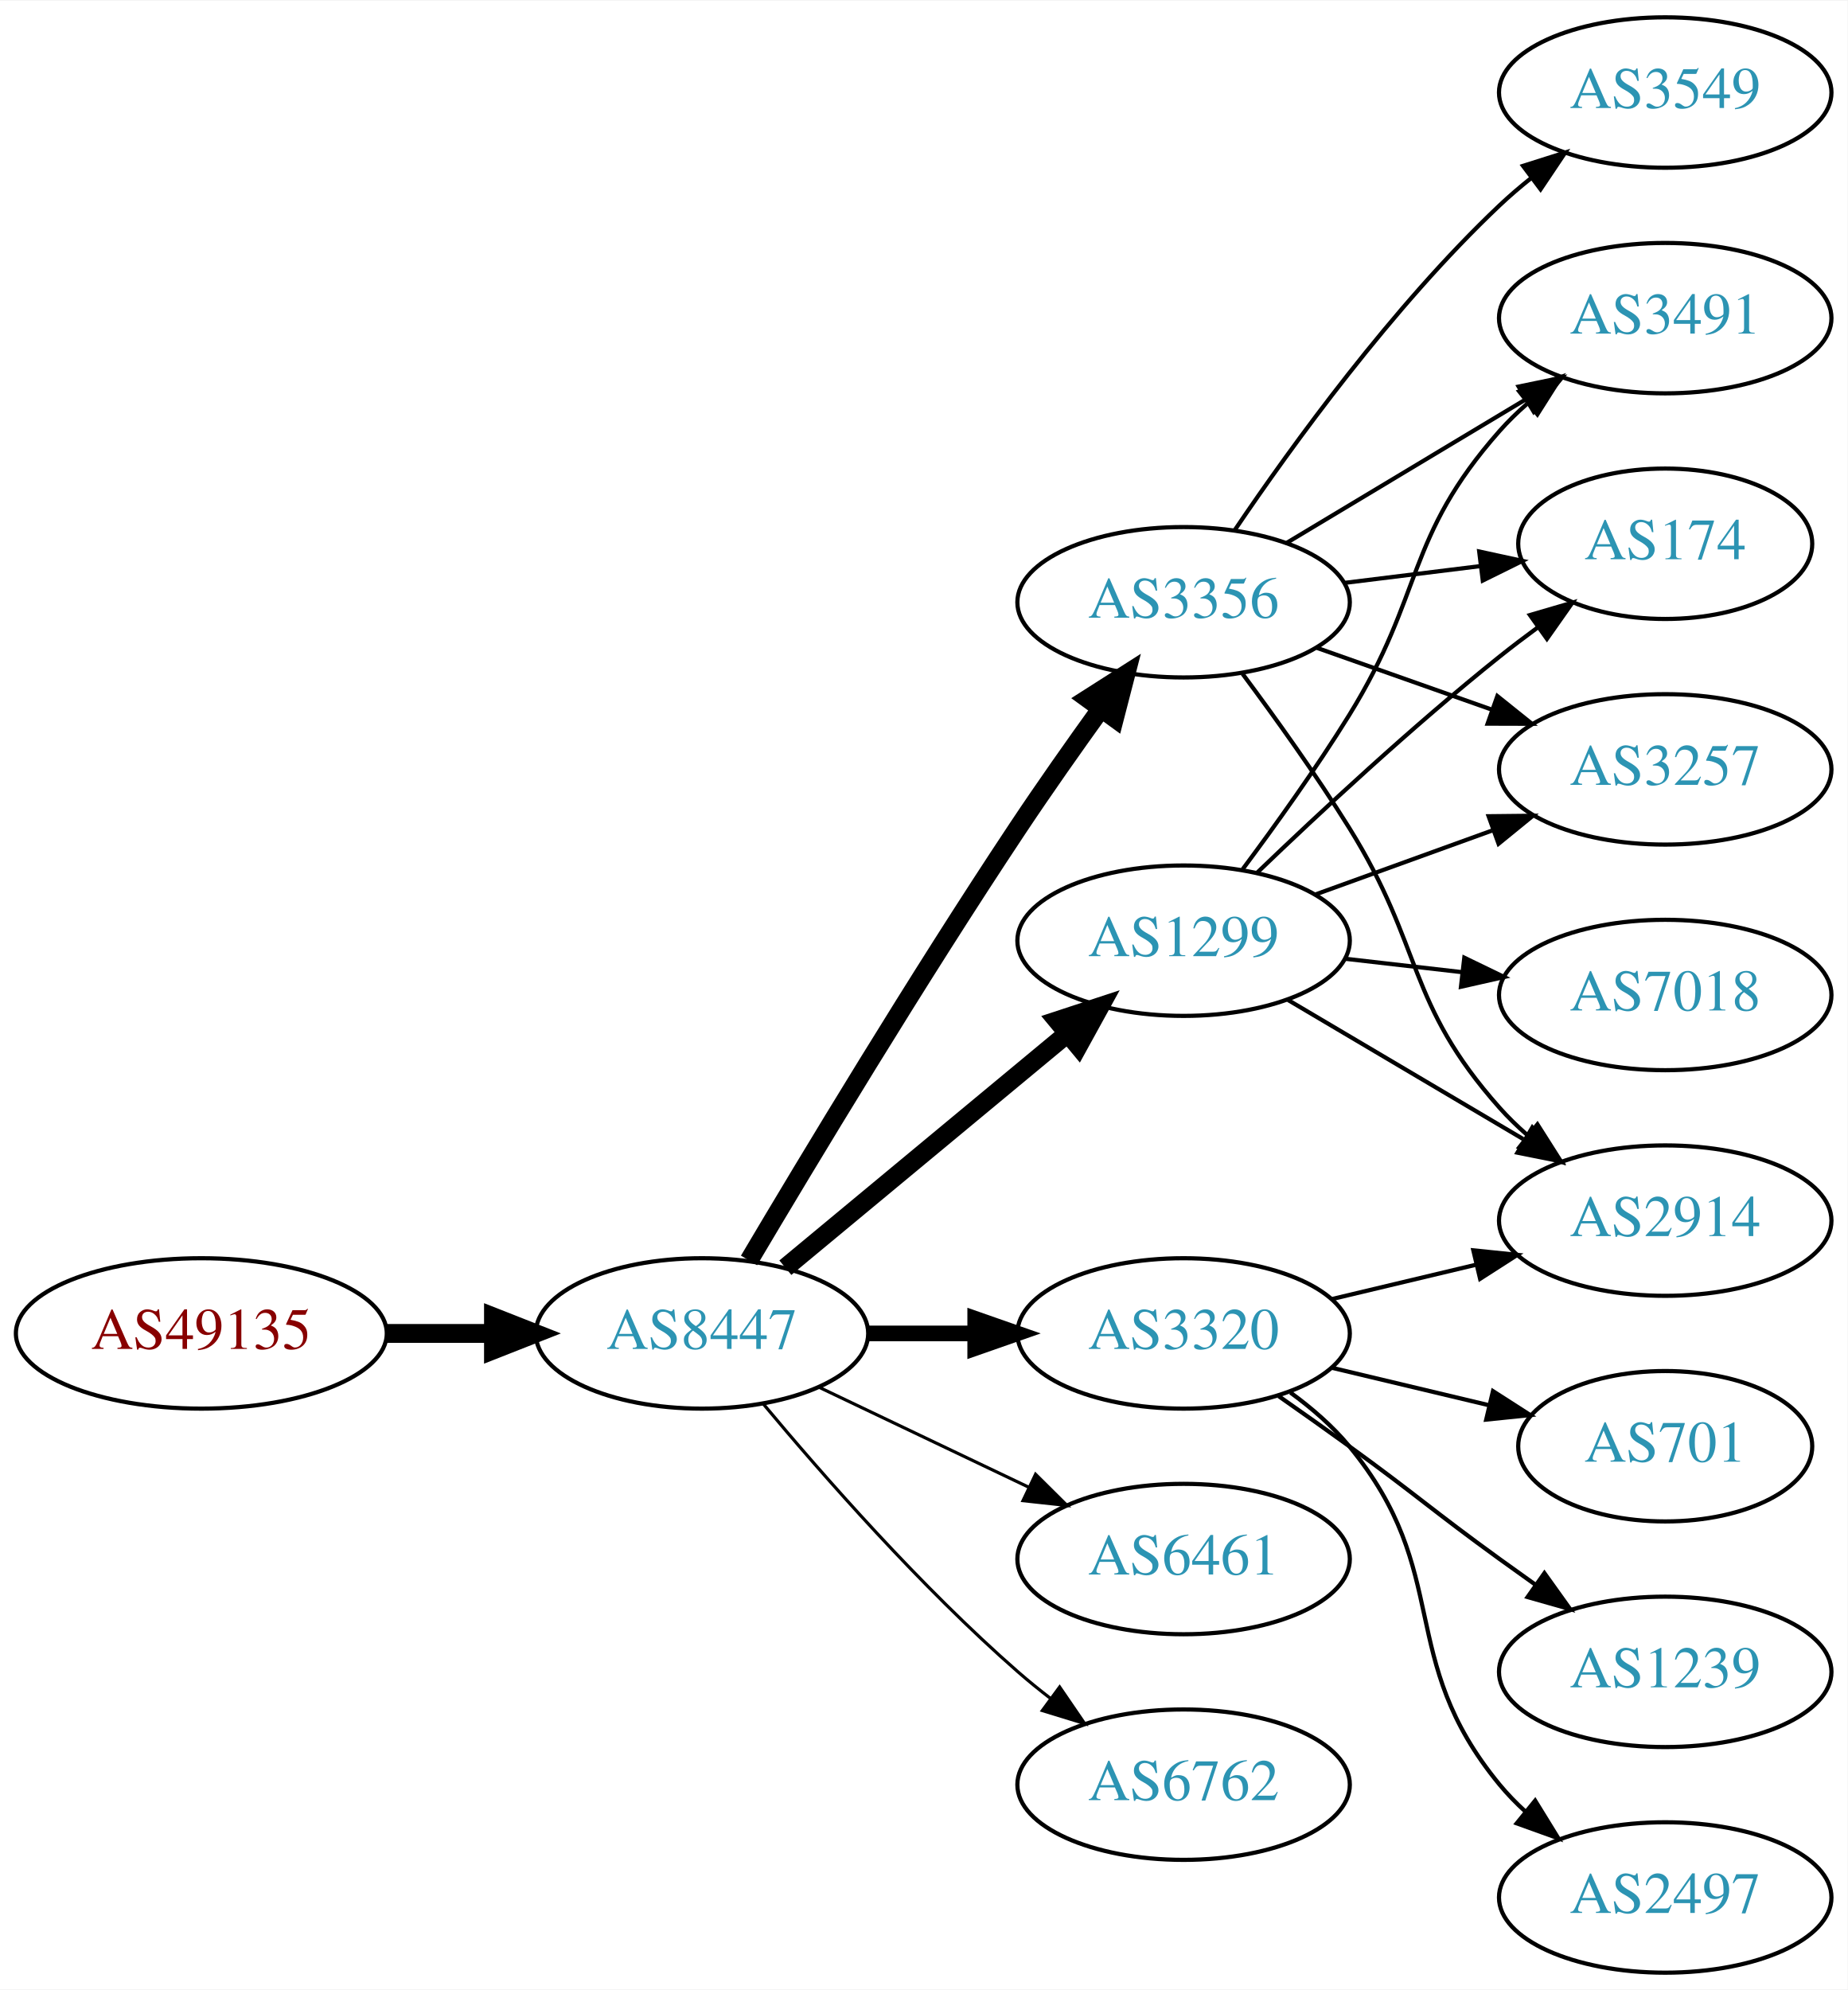
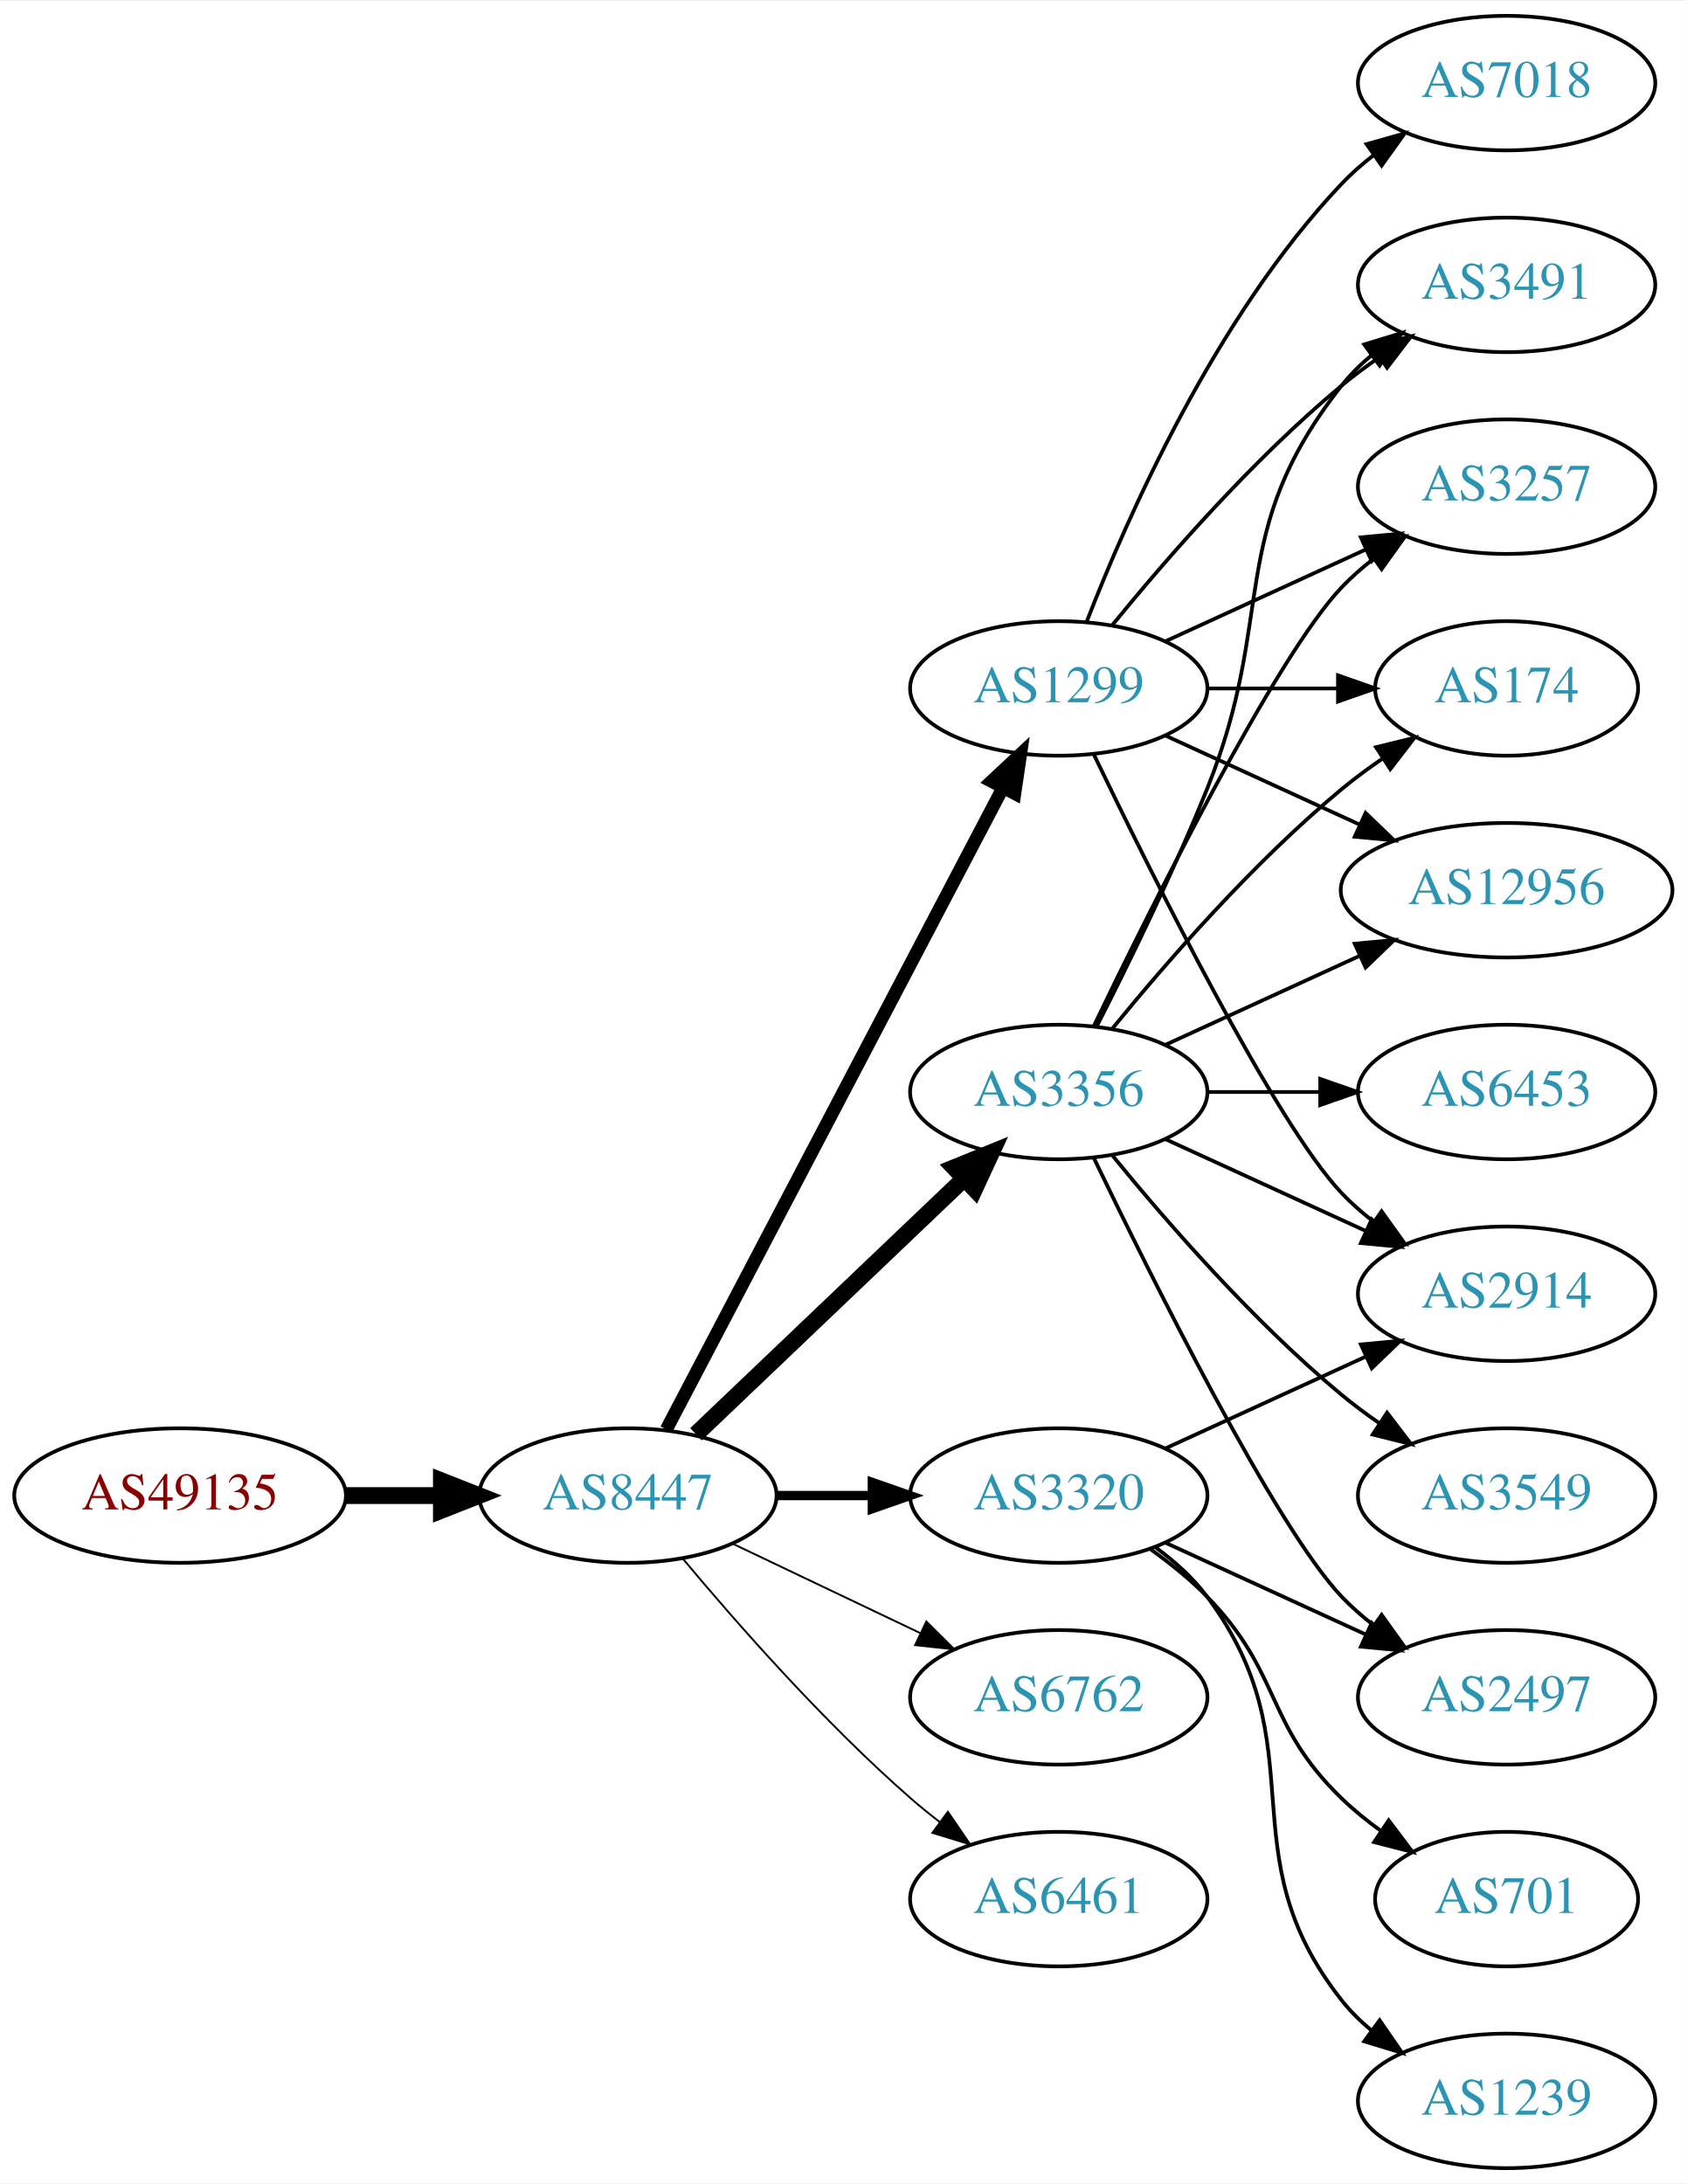
- <svg xmlns="http://www.w3.org/2000/svg" xmlns:xlink="http://www.w3.org/1999/xlink" width="442pt" height="476pt" viewBox="0.00 0.00 442.27 476.00">
-   <g id="graph0" class="graph" transform="scale(1 1) rotate(0) translate(4 472)">
-     <polygon fill="white" stroke="none" points="-4,4 -4,-472 438.271,-472 438.271,4 -4,4" />
+ <svg xmlns="http://www.w3.org/2000/svg" xmlns:xlink="http://www.w3.org/1999/xlink" width="451pt" height="584pt" viewBox="0.00 0.00 451.37 584.00">
+   <g id="graph0" class="graph" transform="scale(1 1) rotate(0) translate(4 580)">
+     <polygon fill="white" stroke="none" points="-4,4 -4,-580 447.37,-580 447.37,4 -4,4" />
    <g id="node1" class="node">
      <g id="a_node1">
        <a xlink:href="/asn/49135" xlink:title="AS49135 ~ Wirtschaftskammer Oberoesterreich [AT]">
-           <ellipse fill="#ffffff" stroke="black" cx="44.196" cy="-153" rx="44.393" ry="18" />
-           <text text-anchor="middle" x="44.196" y="-149.3" font-family="Times,serif" font-size="14.00" fill="#880000">AS49135</text>
+           <ellipse fill="#ffffff" stroke="black" cx="44.196" cy="-180" rx="44.393" ry="18" />
+           <text text-anchor="middle" x="44.196" y="-176.3" font-family="Times,serif" font-size="14.00" fill="#880000">AS49135</text>
        </a>
      </g>
    </g>
    <g id="node2" class="node">
      <g id="a_node2">
        <a xlink:href="/asn/8447" xlink:title="AS8447 ~ A1 Telekom Austria AG [AT]">
-           <ellipse fill="#ffffff" stroke="black" cx="164.039" cy="-153" rx="39.794" ry="18" />
-           <text text-anchor="middle" x="164.039" y="-149.3" font-family="Times,serif" font-size="14.00" fill="#2c94b3">AS8447</text>
+           <ellipse fill="#ffffff" stroke="black" cx="164.039" cy="-180" rx="39.794" ry="18" />
+           <text text-anchor="middle" x="164.039" y="-176.3" font-family="Times,serif" font-size="14.00" fill="#2c94b3">AS8447</text>
        </a>
      </g>
    </g>
    <g id="edge1" class="edge">
-       <path fill="none" stroke="black" stroke-width="4.5" d="M88.407,-153C96.72,-153 105.482,-153 113.965,-153" />
-       <polygon fill="black" stroke="black" stroke-width="4.5" points="114.123,-156.938 124.123,-153 114.123,-149.063 114.123,-156.938" />
+       <path fill="none" stroke="black" stroke-width="4.5" d="M88.407,-180C96.72,-180 105.482,-180 113.965,-180" />
+       <polygon fill="black" stroke="black" stroke-width="4.5" points="114.123,-183.938 124.123,-180 114.123,-176.063 114.123,-183.938" />
    </g>
    <g id="node3" class="node">
      <g id="a_node3">
-         <a xlink:href="/asn/1299" xlink:title="AS1299 ~ Telia Carrier [EU]">
-           <ellipse fill="#ffffff" stroke="black" cx="279.332" cy="-247" rx="39.794" ry="18" />
-           <text text-anchor="middle" x="279.332" y="-243.3" font-family="Times,serif" font-size="14.00" fill="#2c94b3">AS1299</text>
+         <a xlink:href="/asn/3356" xlink:title="AS3356 ~ Level 3 Parent, LLC [US]">
+           <ellipse fill="#ffffff" stroke="black" cx="279.332" cy="-288" rx="39.794" ry="18" />
+           <text text-anchor="middle" x="279.332" y="-284.3" font-family="Times,serif" font-size="14.00" fill="#2c94b3">AS3356</text>
        </a>
      </g>
    </g>
    <g id="edge2" class="edge">
-       <path fill="none" stroke="black" stroke-width="4.5" d="M184.001,-168.733C202.464,-184.052 230.7,-207.48 251.471,-224.713" />
-       <polygon fill="black" stroke="black" stroke-width="4.5" points="249.097,-227.86 259.307,-231.215 254.125,-221.8 249.097,-227.86" />
+       <path fill="none" stroke="black" stroke-width="4.5" d="M182.245,-196.403C201.321,-214.587 232.241,-244.063 253.838,-264.651" />
+       <polygon fill="black" stroke="black" stroke-width="4.5" points="251.379,-267.747 261.334,-271.797 256.813,-262.047 251.379,-267.747" />
    </g>
    <g id="node4" class="node">
      <g id="a_node4">
-         <a xlink:href="/asn/3320" xlink:title="AS3320 ~ DTAG [DE]">
-           <ellipse fill="#ffffff" stroke="black" cx="279.332" cy="-153" rx="39.794" ry="18" />
-           <text text-anchor="middle" x="279.332" y="-149.3" font-family="Times,serif" font-size="14.00" fill="#2c94b3">AS3320</text>
+         <a xlink:href="/asn/6762" xlink:title="AS6762 ~ TELECOM ITALIA SPARKLE S.p.A. [IT]">
+           <ellipse fill="#ffffff" stroke="black" cx="279.332" cy="-126" rx="39.794" ry="18" />
+           <text text-anchor="middle" x="279.332" y="-122.3" font-family="Times,serif" font-size="14.00" fill="#2c94b3">AS6762</text>
        </a>
      </g>
    </g>
    <g id="edge3" class="edge">
-       <path fill="none" stroke="black" stroke-width="3.75" d="M203.711,-153C211.914,-153 220.678,-153 229.21,-153" />
-       <polygon fill="black" stroke="black" stroke-width="3.75" points="229.449,-156.5 239.449,-153 229.449,-149.5 229.449,-156.5" />
+       <path fill="none" stroke="black" stroke-width="0.5" d="M192.175,-167.066C207.169,-159.919 225.99,-150.948 242.213,-143.215" />
+       <polygon fill="black" stroke="black" stroke-width="0.5" points="243.895,-146.291 251.417,-138.829 240.884,-139.972 243.895,-146.291" />
    </g>
    <g id="node5" class="node">
      <g id="a_node5">
-         <a xlink:href="/asn/6461" xlink:title="AS6461 ~ Zayo Bandwidth [US]">
-           <ellipse fill="#ffffff" stroke="black" cx="279.332" cy="-99" rx="39.794" ry="18" />
-           <text text-anchor="middle" x="279.332" y="-95.3" font-family="Times,serif" font-size="14.00" fill="#2c94b3">AS6461</text>
+         <a xlink:href="/asn/1299" xlink:title="AS1299 ~ Telia Carrier [EU]">
+           <ellipse fill="#ffffff" stroke="black" cx="279.332" cy="-396" rx="39.794" ry="18" />
+           <text text-anchor="middle" x="279.332" y="-392.3" font-family="Times,serif" font-size="14.00" fill="#2c94b3">AS1299</text>
        </a>
      </g>
    </g>
    <g id="edge4" class="edge">
-       <path fill="none" stroke="black" stroke-width="0.75" d="M192.175,-140.066C207.169,-132.919 225.99,-123.948 242.213,-116.215" />
-       <polygon fill="black" stroke="black" stroke-width="0.75" points="243.895,-119.291 251.417,-111.829 240.884,-112.972 243.895,-119.291" />
+       <path fill="none" stroke="black" stroke-width="3.5" d="M174.31,-197.676C194.151,-235.505 240.829,-324.499 264.316,-369.278" />
+       <polygon fill="black" stroke="black" stroke-width="3.5" points="261.347,-371.152 269.091,-378.383 267.546,-367.901 261.347,-371.152" />
    </g>
    <g id="node6" class="node">
      <g id="a_node6">
-         <a xlink:href="/asn/3356" xlink:title="AS3356 ~ Level 3 Parent, LLC [US]">
-           <ellipse fill="#ffffff" stroke="black" cx="279.332" cy="-328" rx="39.794" ry="18" />
-           <text text-anchor="middle" x="279.332" y="-324.3" font-family="Times,serif" font-size="14.00" fill="#2c94b3">AS3356</text>
+         <a xlink:href="/asn/3320" xlink:title="AS3320 ~ DTAG [DE]">
+           <ellipse fill="#ffffff" stroke="black" cx="279.332" cy="-180" rx="39.794" ry="18" />
+           <text text-anchor="middle" x="279.332" y="-176.3" font-family="Times,serif" font-size="14.00" fill="#2c94b3">AS3320</text>
        </a>
      </g>
    </g>
    <g id="edge5" class="edge">
-       <path fill="none" stroke="black" stroke-width="4.5" d="M175.303,-170.467C189.366,-194.202 215.625,-237.829 239.685,-274 245.975,-283.456 253.147,-293.632 259.591,-302.572" />
-       <polygon fill="black" stroke="black" stroke-width="4.5" points="256.432,-304.923 265.494,-310.702 262.805,-300.296 256.432,-304.923" />
+       <path fill="none" stroke="black" stroke-width="2.5" d="M203.711,-180C211.914,-180 220.678,-180 229.21,-180" />
+       <polygon fill="black" stroke="black" stroke-width="2.5" points="229.449,-183.5 239.449,-180 229.449,-176.5 229.449,-183.5" />
    </g>
    <g id="node7" class="node">
      <g id="a_node7">
-         <a xlink:href="/asn/6762" xlink:title="AS6762 ~ TELECOM ITALIA SPARKLE S.p.A. [IT]">
-           <ellipse fill="#ffffff" stroke="black" cx="279.332" cy="-45" rx="39.794" ry="18" />
-           <text text-anchor="middle" x="279.332" y="-41.3" font-family="Times,serif" font-size="14.00" fill="#2c94b3">AS6762</text>
+         <a xlink:href="/asn/6461" xlink:title="AS6461 ~ Zayo Bandwidth [US]">
+           <ellipse fill="#ffffff" stroke="black" cx="279.332" cy="-72" rx="39.794" ry="18" />
+           <text text-anchor="middle" x="279.332" y="-68.3" font-family="Times,serif" font-size="14.00" fill="#2c94b3">AS6461</text>
        </a>
      </g>
    </g>
    <g id="edge6" class="edge">
-       <path fill="none" stroke="black" stroke-width="0.75" d="M178.669,-136.183C192.951,-119.071 216.498,-92.255 239.685,-72 242.151,-69.846 244.789,-67.706 247.487,-65.628" />
-       <polygon fill="black" stroke="black" stroke-width="0.75" points="249.66,-68.375 255.641,-59.63 245.512,-62.736 249.66,-68.375" />
+       <path fill="none" stroke="black" stroke-width="0.5" d="M178.669,-163.183C192.951,-146.071 216.498,-119.255 239.685,-99 242.151,-96.846 244.789,-94.706 247.487,-92.628" />
+       <polygon fill="black" stroke="black" stroke-width="0.5" points="249.66,-95.375 255.641,-86.63 245.512,-89.736 249.66,-95.375" />
    </g>
    <g id="node8" class="node">
      <g id="a_node8">
-         <a xlink:href="/asn/3491" xlink:title="AS3491 ~ PCCW Global, Inc. [US]">
-           <ellipse fill="#ffffff" stroke="black" cx="394.625" cy="-396" rx="39.794" ry="18" />
-           <text text-anchor="middle" x="394.625" y="-392.3" font-family="Times,serif" font-size="14.00" fill="#2c94b3">AS3491</text>
+         <a xlink:href="/asn/6453" xlink:title="AS6453 ~ TATA COMMUNICATIONS (AMERICA) INC [US]">
+           <ellipse fill="#ffffff" stroke="black" cx="399.174" cy="-288" rx="39.794" ry="18" />
+           <text text-anchor="middle" x="399.174" y="-284.3" font-family="Times,serif" font-size="14.00" fill="#2c94b3">AS6453</text>
        </a>
      </g>
    </g>
    <g id="edge7" class="edge">
-       <path fill="none" stroke="black" d="M293.472,-264.105C301.25,-274.529 311.093,-288.255 318.978,-301 336.969,-330.081 332.328,-343.38 354.978,-369 356.96,-371.242 359.164,-373.394 361.487,-375.437" />
-       <polygon fill="black" stroke="black" points="359.675,-378.466 369.688,-381.929 364.02,-372.978 359.675,-378.466" />
+       <path fill="none" stroke="black" d="M319.244,-288C328.798,-288 339.147,-288 349.11,-288" />
+       <polygon fill="black" stroke="black" points="349.302,-291.5 359.302,-288 349.302,-284.5 349.302,-291.5" />
    </g>
    <g id="node9" class="node">
      <g id="a_node9">
-         <a xlink:href="/asn/174" xlink:title="AS174 ~ Cogent Communications [US]">
-           <ellipse fill="#ffffff" stroke="black" cx="394.625" cy="-342" rx="35.194" ry="18" />
-           <text text-anchor="middle" x="394.625" y="-338.3" font-family="Times,serif" font-size="14.00" fill="#2c94b3">AS174</text>
+         <a xlink:href="/asn/2914" xlink:title="AS2914 ~ NTT America, Inc. [US]">
+           <ellipse fill="#ffffff" stroke="black" cx="399.174" cy="-234" rx="39.794" ry="18" />
+           <text text-anchor="middle" x="399.174" y="-230.3" font-family="Times,serif" font-size="14.00" fill="#2c94b3">AS2914</text>
        </a>
      </g>
    </g>
    <g id="edge8" class="edge">
-       <path fill="none" stroke="black" d="M296.975,-263.312C311.751,-277.51 334.164,-298.363 354.978,-315 357.899,-317.335 361.008,-319.696 364.146,-322" />
-       <polygon fill="black" stroke="black" points="362.236,-324.937 372.406,-327.908 366.308,-319.244 362.236,-324.937" />
+       <path fill="none" stroke="black" d="M307.96,-275.339C323.917,-268.027 344.188,-258.739 361.471,-250.819" />
+       <polygon fill="black" stroke="black" points="363.085,-253.929 370.718,-246.581 360.169,-247.565 363.085,-253.929" />
    </g>
    <g id="node10" class="node">
      <g id="a_node10">
-         <a xlink:href="/asn/7018" xlink:title="AS7018 ~ AT&amp;T Services, Inc. [US]">
-           <ellipse fill="#ffffff" stroke="black" cx="394.625" cy="-234" rx="39.794" ry="18" />
-           <text text-anchor="middle" x="394.625" y="-230.3" font-family="Times,serif" font-size="14.00" fill="#2c94b3">AS7018</text>
+         <a xlink:href="/asn/12956" xlink:title="AS12956 ~ TELXIUS [ES]">
+           <ellipse fill="#ffffff" stroke="black" cx="399.174" cy="-342" rx="44.393" ry="18" />
+           <text text-anchor="middle" x="399.174" y="-338.3" font-family="Times,serif" font-size="14.00" fill="#2c94b3">AS12956</text>
        </a>
      </g>
    </g>
    <g id="edge9" class="edge">
-       <path fill="none" stroke="black" d="M318.057,-242.671C327.038,-241.641 336.737,-240.528 346.094,-239.454" />
-       <polygon fill="black" stroke="black" points="346.529,-242.927 356.064,-238.31 345.731,-235.973 346.529,-242.927" />
+       <path fill="none" stroke="black" d="M307.96,-300.661C323.458,-307.762 343.025,-316.728 359.971,-324.494" />
+       <polygon fill="black" stroke="black" points="358.525,-327.681 369.074,-328.665 361.441,-321.317 358.525,-327.681" />
    </g>
    <g id="node11" class="node">
      <g id="a_node11">
-         <a xlink:href="/asn/2914" xlink:title="AS2914 ~ NTT America, Inc. [US]">
-           <ellipse fill="#ffffff" stroke="black" cx="394.625" cy="-180" rx="39.794" ry="18" />
-           <text text-anchor="middle" x="394.625" y="-176.3" font-family="Times,serif" font-size="14.00" fill="#2c94b3">AS2914</text>
+         <a xlink:href="/asn/3491" xlink:title="AS3491 ~ PCCW Global, Inc. [US]">
+           <ellipse fill="#ffffff" stroke="black" cx="399.174" cy="-504" rx="39.794" ry="18" />
+           <text text-anchor="middle" x="399.174" y="-500.3" font-family="Times,serif" font-size="14.00" fill="#2c94b3">AS3491</text>
        </a>
      </g>
    </g>
    <g id="edge10" class="edge">
-       <path fill="none" stroke="black" d="M304.358,-232.791C320.73,-223.109 342.618,-210.165 360.622,-199.518" />
-       <polygon fill="black" stroke="black" points="362.807,-202.292 369.633,-194.188 359.244,-196.266 362.807,-202.292" />
+       <path fill="none" stroke="black" d="M289.412,-305.417C297.681,-321.634 309.942,-346.603 318.978,-369 337.908,-415.922 323.679,-437.246 354.978,-477 357.303,-479.953 360.047,-482.67 363.006,-485.147" />
+       <polygon fill="black" stroke="black" points="361.065,-488.064 371.203,-491.145 365.199,-482.415 361.065,-488.064" />
    </g>
    <g id="node12" class="node">
      <g id="a_node12">
+         <a xlink:href="/asn/3549" xlink:title="AS3549 ~ Level 3 Parent, LLC [US]">
+           <ellipse fill="#ffffff" stroke="black" cx="399.174" cy="-180" rx="39.794" ry="18" />
+           <text text-anchor="middle" x="399.174" y="-176.3" font-family="Times,serif" font-size="14.00" fill="#2c94b3">AS3549</text>
+         </a>
+       </g>
+     </g>
+     <g id="edge11" class="edge">
+       <path fill="none" stroke="black" d="M293.751,-270.935C307.865,-253.625 331.28,-226.655 354.978,-207 358.194,-204.332 361.695,-201.73 365.265,-199.259" />
+       <polygon fill="black" stroke="black" points="367.189,-202.183 373.622,-193.764 363.343,-196.334 367.189,-202.183" />
+     </g>
+     <g id="node13" class="node">
+       <g id="a_node13">
        <a xlink:href="/asn/3257" xlink:title="AS3257 ~ GTT [DE]">
-           <ellipse fill="#ffffff" stroke="black" cx="394.625" cy="-288" rx="39.794" ry="18" />
-           <text text-anchor="middle" x="394.625" y="-284.3" font-family="Times,serif" font-size="14.00" fill="#2c94b3">AS3257</text>
-         </a>
-       </g>
-     </g>
-     <g id="edge11" class="edge">
-       <path fill="none" stroke="black" d="M310.99,-258.095C323.963,-262.79 339.256,-268.324 353.137,-273.348" />
-       <polygon fill="black" stroke="black" points="352.347,-276.784 362.941,-276.896 354.729,-270.202 352.347,-276.784" />
-     </g>
-     <g id="edge20" class="edge">
-       <path fill="none" stroke="black" d="M314.939,-161.248C325.81,-163.838 337.964,-166.735 349.407,-169.462" />
-       <polygon fill="black" stroke="black" points="348.69,-172.889 359.229,-171.803 350.313,-166.08 348.69,-172.889" />
+           <ellipse fill="#ffffff" stroke="black" cx="399.174" cy="-450" rx="39.794" ry="18" />
+           <text text-anchor="middle" x="399.174" y="-446.3" font-family="Times,serif" font-size="14.00" fill="#2c94b3">AS3257</text>
+         </a>
+       </g>
+     </g>
+     <g id="edge12" class="edge">
+       <path fill="none" stroke="black" d="M288.679,-305.595C304.146,-337.732 337.291,-404.34 354.978,-423 357.564,-425.728 360.481,-428.294 363.55,-430.677" />
+       <polygon fill="black" stroke="black" points="361.704,-433.658 371.898,-436.543 365.728,-427.93 361.704,-433.658" />
    </g>
    <g id="node14" class="node">
      <g id="a_node14">
-         <a xlink:href="/asn/701" xlink:title="AS701 ~ UUNET [US]">
-           <ellipse fill="#ffffff" stroke="black" cx="394.625" cy="-126" rx="35.194" ry="18" />
-           <text text-anchor="middle" x="394.625" y="-122.3" font-family="Times,serif" font-size="14.00" fill="#2c94b3">AS701</text>
-         </a>
-       </g>
-     </g>
-     <g id="edge17" class="edge">
-       <path fill="none" stroke="black" d="M314.939,-144.752C326.733,-141.942 340.038,-138.771 352.306,-135.847" />
-       <polygon fill="black" stroke="black" points="353.394,-139.186 362.311,-133.463 351.772,-132.376 353.394,-139.186" />
+         <a xlink:href="/asn/174" xlink:title="AS174 ~ Cogent Communications [US]">
+           <ellipse fill="#ffffff" stroke="black" cx="399.174" cy="-396" rx="35.194" ry="18" />
+           <text text-anchor="middle" x="399.174" y="-392.3" font-family="Times,serif" font-size="14.00" fill="#2c94b3">AS174</text>
+         </a>
+       </g>
+     </g>
+     <g id="edge13" class="edge">
+       <path fill="none" stroke="black" d="M293.751,-305.065C307.865,-322.375 331.28,-349.345 354.978,-369 358.441,-371.872 362.234,-374.669 366.088,-377.308" />
+       <polygon fill="black" stroke="black" points="364.231,-380.275 374.521,-382.797 368.05,-374.408 364.231,-380.275" />
    </g>
    <g id="node15" class="node">
      <g id="a_node15">
-         <a xlink:href="/asn/1239" xlink:title="AS1239 ~ Sprint [US]">
-           <ellipse fill="#ffffff" stroke="black" cx="394.625" cy="-72" rx="39.794" ry="18" />
-           <text text-anchor="middle" x="394.625" y="-68.3" font-family="Times,serif" font-size="14.00" fill="#2c94b3">AS1239</text>
-         </a>
-       </g>
+         <a xlink:href="/asn/2497" xlink:title="AS2497 ~ Internet Initiative Japan Inc. [JP]">
+           <ellipse fill="#ffffff" stroke="black" cx="399.174" cy="-126" rx="39.794" ry="18" />
+           <text text-anchor="middle" x="399.174" y="-122.3" font-family="Times,serif" font-size="14.00" fill="#2c94b3">AS2497</text>
+         </a>
+       </g>
+     </g>
+     <g id="edge14" class="edge">
+       <path fill="none" stroke="black" d="M288.679,-270.405C304.146,-238.268 337.291,-171.66 354.978,-153 357.564,-150.272 360.481,-147.706 363.55,-145.323" />
+       <polygon fill="black" stroke="black" points="365.728,-148.07 371.898,-139.457 361.704,-142.342 365.728,-148.07" />
+     </g>
+     <g id="edge17" class="edge">
+       <path fill="none" stroke="black" d="M288.679,-378.405C304.146,-346.268 337.291,-279.66 354.978,-261 357.564,-258.272 360.481,-255.706 363.55,-253.323" />
+       <polygon fill="black" stroke="black" points="365.728,-256.07 371.898,-247.457 361.704,-250.342 365.728,-256.07" />
+     </g>
+     <g id="edge20" class="edge">
+       <path fill="none" stroke="black" d="M307.96,-383.339C323.458,-376.238 343.025,-367.272 359.971,-359.506" />
+       <polygon fill="black" stroke="black" points="361.441,-362.683 369.074,-355.335 358.525,-356.319 361.441,-362.683" />
+     </g>
+     <g id="edge19" class="edge">
+       <path fill="none" stroke="black" d="M293.751,-413.065C307.865,-430.375 331.28,-457.345 354.978,-477 358.194,-479.668 361.695,-482.27 365.265,-484.741" />
+       <polygon fill="black" stroke="black" points="363.343,-487.666 373.622,-490.236 367.189,-481.817 363.343,-487.666" />
+     </g>
+     <g id="edge15" class="edge">
+       <path fill="none" stroke="black" d="M307.96,-408.661C323.917,-415.973 344.188,-425.261 361.471,-433.181" />
+       <polygon fill="black" stroke="black" points="360.169,-436.435 370.718,-437.419 363.085,-430.071 360.169,-436.435" />
    </g>
    <g id="edge18" class="edge">
-       <path fill="none" stroke="black" d="M302.089,-137.991C307.623,-134.121 313.542,-129.936 318.978,-126 335.178,-114.271 338.778,-110.729 354.978,-99 357.781,-96.971 360.712,-94.875 363.653,-92.79" />
-       <polygon fill="black" stroke="black" points="365.704,-95.627 371.868,-87.009 361.675,-89.903 365.704,-95.627" />
+       <path fill="none" stroke="black" d="M319.244,-396C330.331,-396 342.491,-396 353.873,-396" />
+       <polygon fill="black" stroke="black" points="354.055,-399.5 364.055,-396 354.055,-392.5 354.055,-399.5" />
    </g>
    <g id="node16" class="node">
      <g id="a_node16">
-         <a xlink:href="/asn/2497" xlink:title="AS2497 ~ Internet Initiative Japan Inc. [JP]">
-           <ellipse fill="#ffffff" stroke="black" cx="394.625" cy="-18" rx="39.794" ry="18" />
-           <text text-anchor="middle" x="394.625" y="-14.3" font-family="Times,serif" font-size="14.00" fill="#2c94b3">AS2497</text>
-         </a>
-       </g>
-     </g>
-     <g id="edge19" class="edge">
-       <path fill="none" stroke="black" d="M304.912,-138.844C310.007,-135.128 315.02,-130.799 318.978,-126 344.043,-95.606 329.913,-75.394 354.978,-45 356.833,-42.751 358.92,-40.604 361.139,-38.576" />
-       <polygon fill="black" stroke="black" points="363.488,-41.178 369.044,-32.156 359.075,-35.744 363.488,-41.178" />
+         <a xlink:href="/asn/7018" xlink:title="AS7018 ~ AT&amp;T Services, Inc. [US]">
+           <ellipse fill="#ffffff" stroke="black" cx="399.174" cy="-558" rx="39.794" ry="18" />
+           <text text-anchor="middle" x="399.174" y="-554.3" font-family="Times,serif" font-size="14.00" fill="#2c94b3">AS7018</text>
+         </a>
+       </g>
    </g>
    <g id="edge16" class="edge">
-       <path fill="none" stroke="black" d="M304.082,-342.255C320.698,-352.229 343.094,-365.671 361.331,-376.617" />
-       <polygon fill="black" stroke="black" points="359.531,-379.618 369.906,-381.764 363.133,-373.616 359.531,-379.618" />
-     </g>
-     <g id="edge14" class="edge">
-       <path fill="none" stroke="black" d="M317.742,-332.623C328.194,-333.915 339.638,-335.329 350.397,-336.658" />
-       <polygon fill="black" stroke="black" points="350.094,-340.147 360.447,-337.9 350.952,-333.2 350.094,-340.147" />
-     </g>
-     <g id="edge15" class="edge">
-       <path fill="none" stroke="black" d="M293.443,-310.878C301.212,-300.447 311.054,-286.721 318.978,-274 336.852,-245.308 332.51,-232.257 354.978,-207 356.967,-204.764 359.176,-202.616 361.502,-200.577" />
-       <polygon fill="black" stroke="black" points="364.034,-203.036 369.709,-194.09 359.694,-197.545 364.034,-203.036" />
-     </g>
-     <g id="edge13" class="edge">
-       <path fill="none" stroke="black" d="M311.289,-317.07C324.153,-312.528 339.259,-307.195 352.995,-302.345" />
-       <polygon fill="black" stroke="black" points="354.44,-305.547 362.704,-298.917 352.109,-298.946 354.44,-305.547" />
-     </g>
-     <g id="node13" class="node">
-       <g id="a_node13">
-         <a xlink:href="/asn/3549" xlink:title="AS3549 ~ Level 3 Parent, LLC [US]">
-           <ellipse fill="#ffffff" stroke="black" cx="394.625" cy="-450" rx="39.794" ry="18" />
-           <text text-anchor="middle" x="394.625" y="-446.3" font-family="Times,serif" font-size="14.00" fill="#2c94b3">AS3549</text>
-         </a>
-       </g>
-     </g>
-     <g id="edge12" class="edge">
-       <path fill="none" stroke="black" d="M291.651,-345.378C305.225,-365.444 329.371,-398.792 354.978,-423 357.357,-425.249 359.936,-427.454 362.595,-429.575" />
-       <polygon fill="black" stroke="black" points="360.587,-432.444 370.688,-435.64 364.785,-426.843 360.587,-432.444" />
+       <path fill="none" stroke="black" d="M286.855,-413.994C297.605,-441.728 321.262,-495.429 354.978,-531 357.564,-533.728 360.481,-536.294 363.55,-538.677" />
+       <polygon fill="black" stroke="black" points="361.704,-541.658 371.898,-544.543 365.728,-535.93 361.704,-541.658" />
+     </g>
+     <g id="edge24" class="edge">
+       <path fill="none" stroke="black" d="M307.96,-192.661C323.917,-199.973 344.188,-209.261 361.471,-217.181" />
+       <polygon fill="black" stroke="black" points="360.169,-220.435 370.718,-221.419 363.085,-214.071 360.169,-220.435" />
+     </g>
+     <g id="edge23" class="edge">
+       <path fill="none" stroke="black" d="M307.96,-167.339C323.917,-160.027 344.188,-150.739 361.471,-142.819" />
+       <polygon fill="black" stroke="black" points="363.085,-145.929 370.718,-138.581 360.169,-139.565 363.085,-145.929" />
+     </g>
+     <g id="node17" class="node">
+       <g id="a_node17">
+         <a xlink:href="/asn/1239" xlink:title="AS1239 ~ Sprint [US]">
+           <ellipse fill="#ffffff" stroke="black" cx="399.174" cy="-18" rx="39.794" ry="18" />
+           <text text-anchor="middle" x="399.174" y="-14.3" font-family="Times,serif" font-size="14.00" fill="#2c94b3">AS1239</text>
+         </a>
+       </g>
+     </g>
+     <g id="edge21" class="edge">
+       <path fill="none" stroke="black" d="M305.262,-166.118C310.338,-162.389 315.256,-157.984 318.978,-153 349.249,-112.458 323.679,-84.754 354.978,-45 357.303,-42.047 360.047,-39.33 363.006,-36.853" />
+       <polygon fill="black" stroke="black" points="365.199,-39.585 371.203,-30.855 361.065,-33.936 365.199,-39.585" />
+     </g>
+     <g id="node18" class="node">
+       <g id="a_node18">
+         <a xlink:href="/asn/701" xlink:title="AS701 ~ UUNET [US]">
+           <ellipse fill="#ffffff" stroke="black" cx="399.174" cy="-72" rx="35.194" ry="18" />
+           <text text-anchor="middle" x="399.174" y="-68.3" font-family="Times,serif" font-size="14.00" fill="#2c94b3">AS701</text>
+         </a>
+       </g>
+     </g>
+     <g id="edge22" class="edge">
+       <path fill="none" stroke="black" d="M303.926,-165.611C309.182,-161.852 314.513,-157.563 318.978,-153 339.151,-132.383 334.285,-119.094 354.978,-99 358.206,-95.866 361.857,-92.911 365.635,-90.188" />
+       <polygon fill="black" stroke="black" points="367.614,-93.075 373.995,-84.617 363.732,-87.25 367.614,-93.075" />
    </g>
  </g>
</svg>
